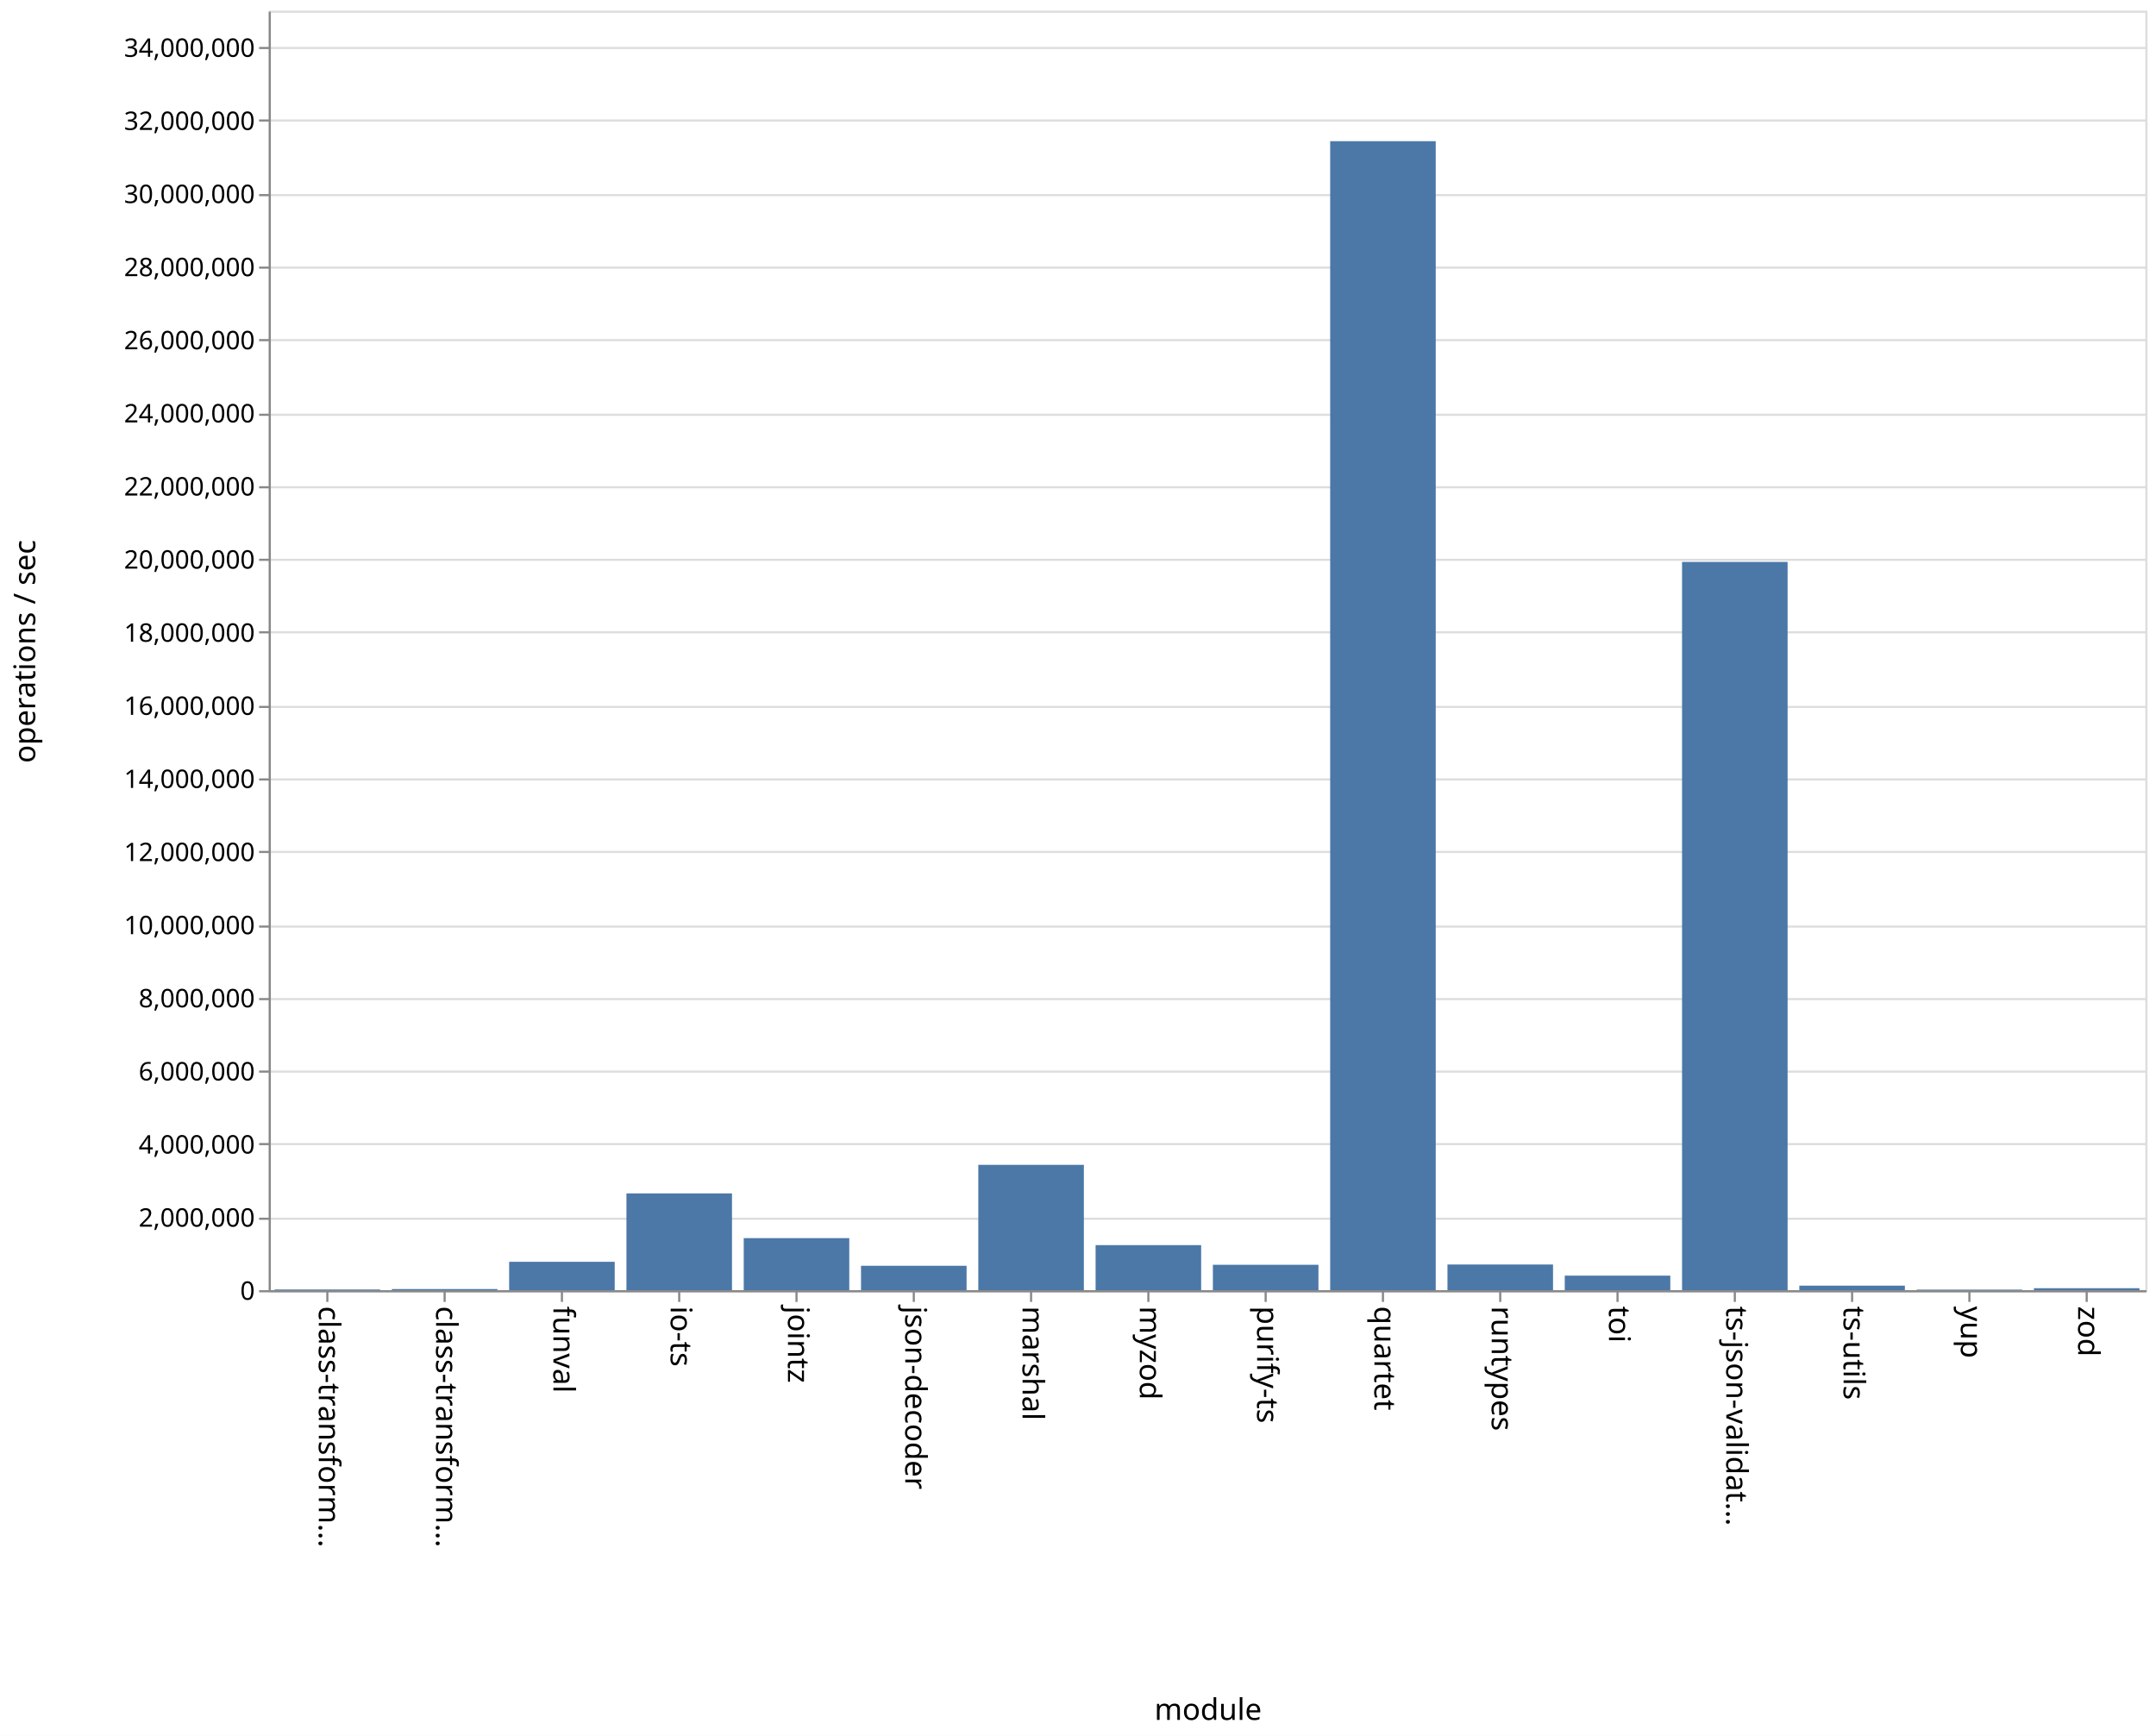
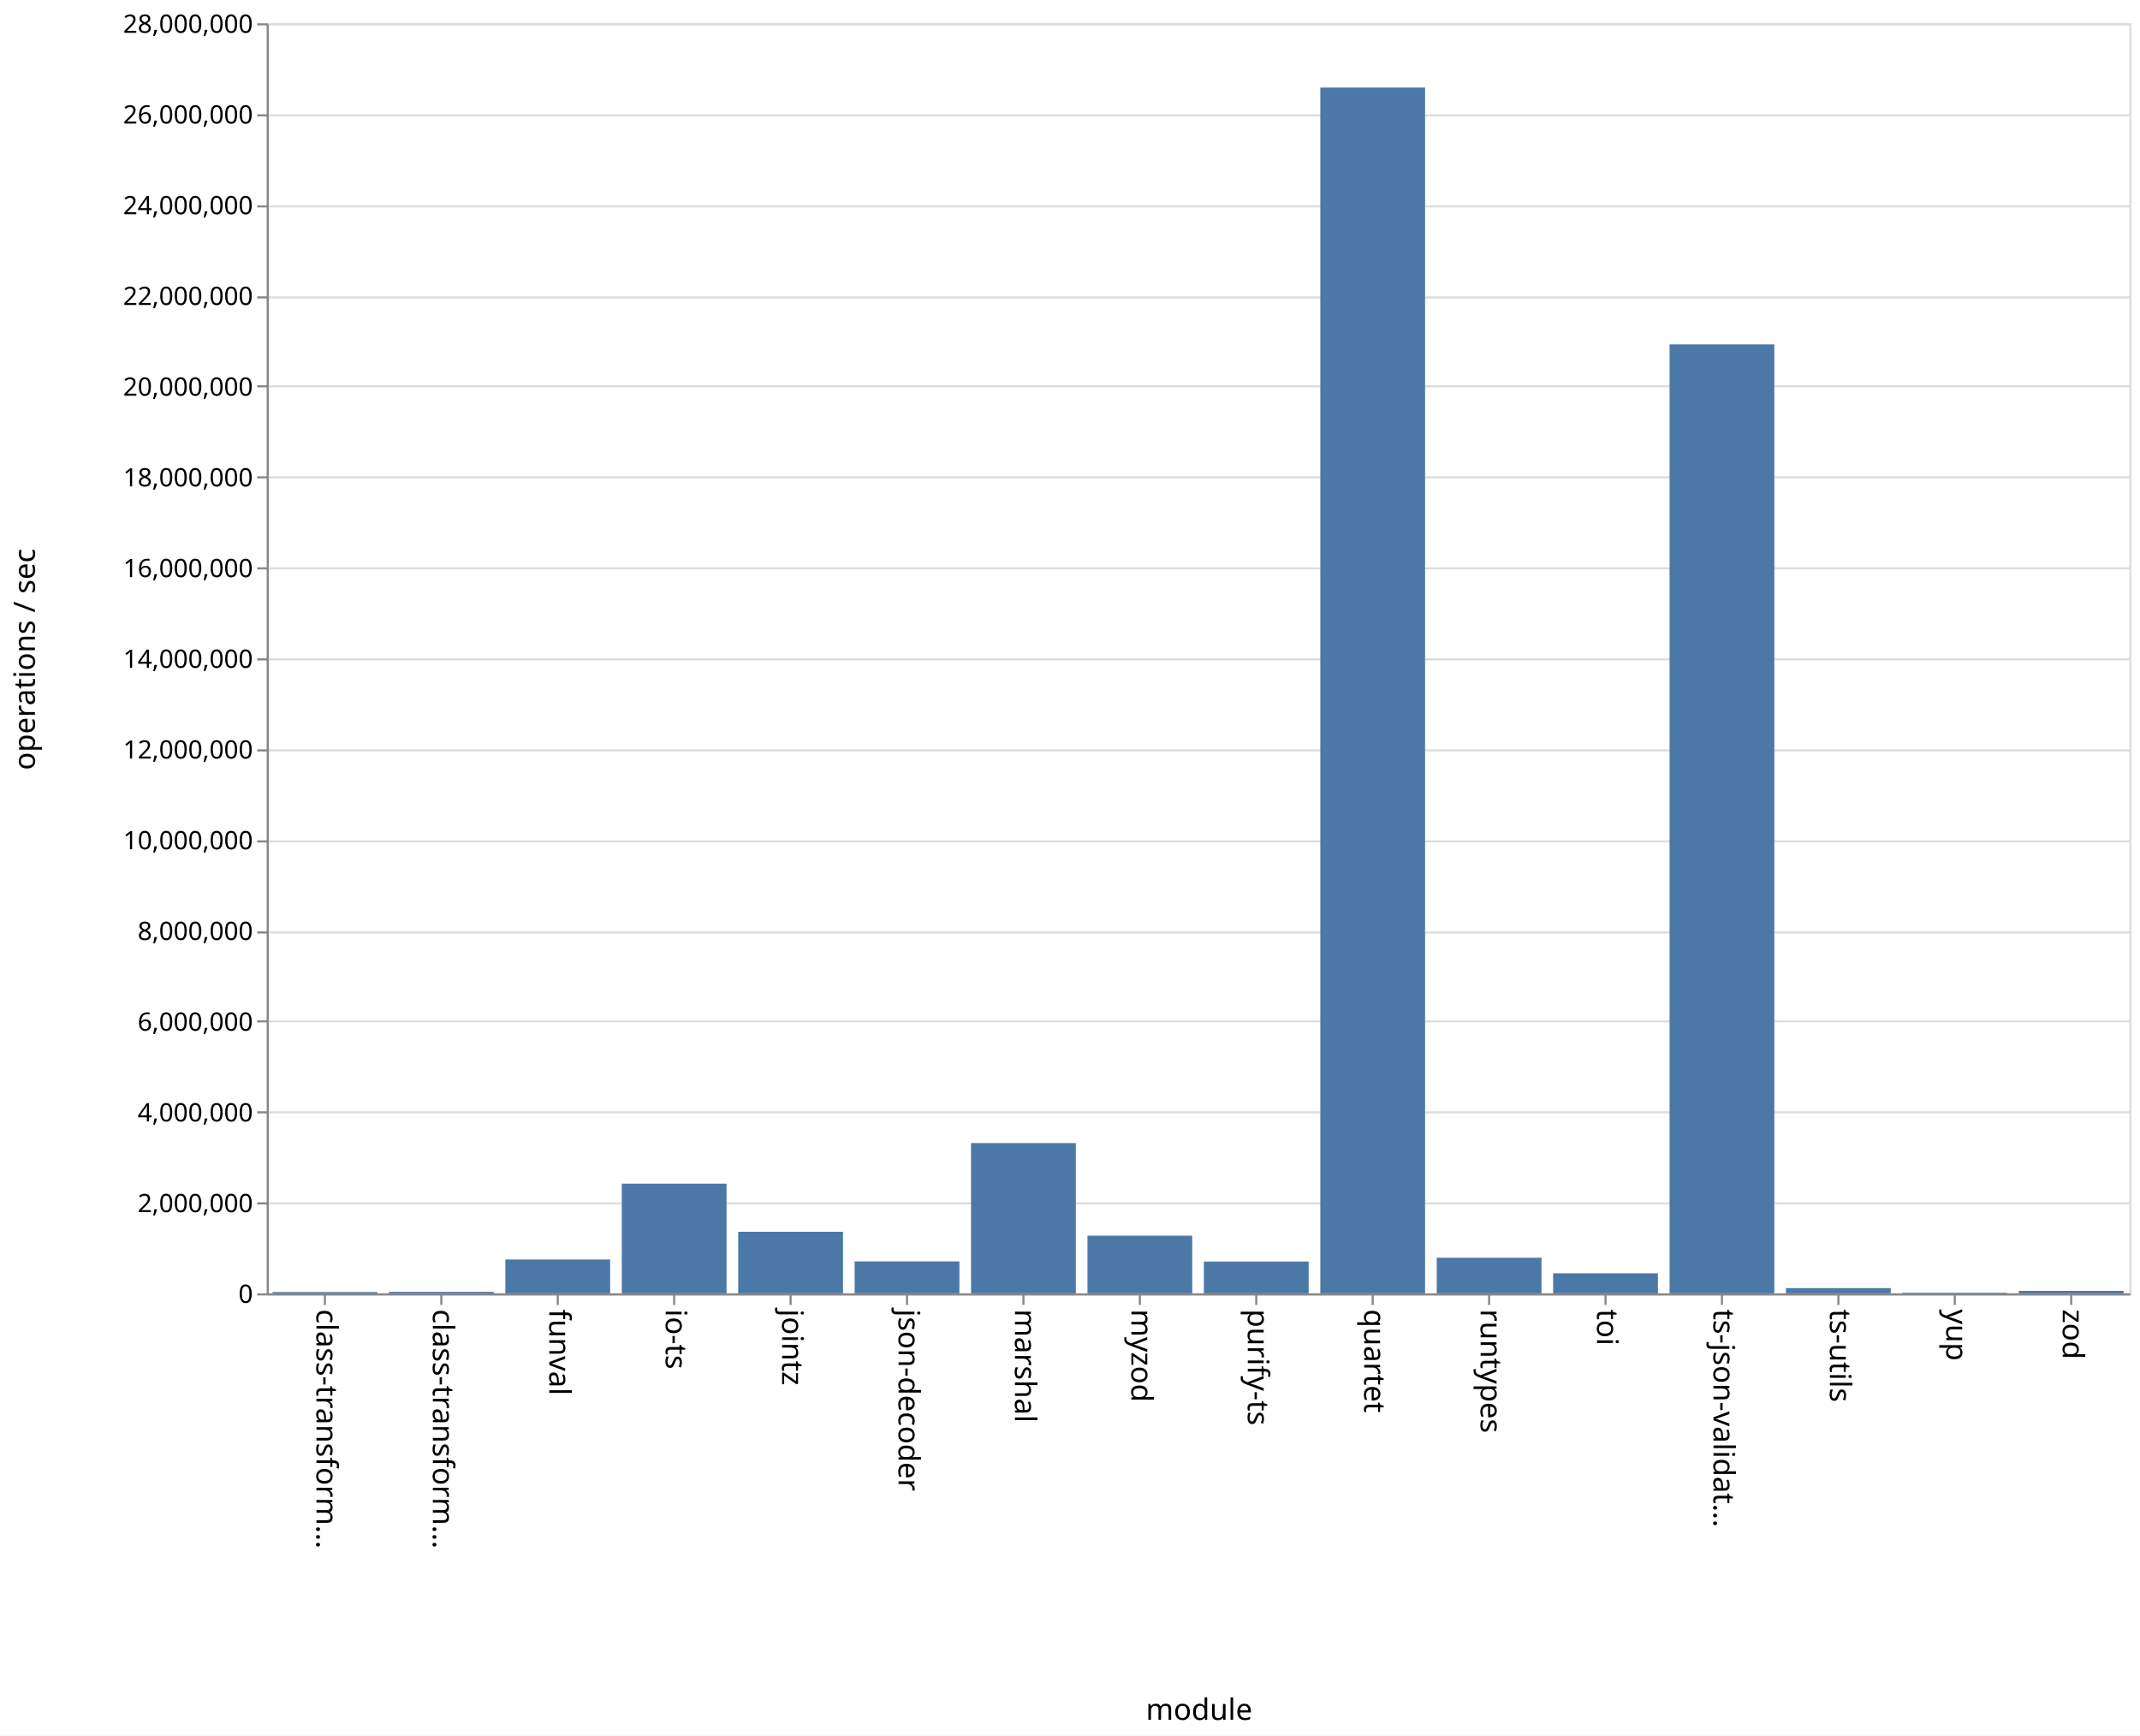
- <svg xmlns="http://www.w3.org/2000/svg" class="marks" width="1011" height="814">
-   <path fill="#fff" d="M0 0h1011v814H0z" />
+ <svg xmlns="http://www.w3.org/2000/svg" class="marks" width="1011" height="820">
+   <path fill="#fff" d="M0 0h1011v820H0z" />
  <g class="mark-group role-frame root" aria-roledescription="group mark container">
-     <path class="background" aria-hidden="true" d="M126.5 5.5h880v600h-880z" fill="none" stroke="#ddd" />
+     <path class="background" aria-hidden="true" d="M126.5 11.5h880v600h-880z" fill="none" stroke="#ddd" />
    <g class="mark-group role-axis" aria-hidden="true">
-       <path class="background" aria-hidden="true" d="M126.5 5.5z" pointer-events="none" fill="none" />
+       <path class="background" aria-hidden="true" d="M126.5 11.5z" pointer-events="none" fill="none" />
      <g class="mark-rule role-axis-grid" pointer-events="none" fill="none" stroke="#ddd">
-         <path d="M126.5 605.5h880M126.5 571.5h880M126.5 536.5h880M126.5 502.5h880M126.5 468.5h880M126.5 434.5h880M126.5 399.5h880M126.5 365.5h880M126.5 331.5h880M126.5 296.5h880M126.5 262.5h880M126.5 228.5h880M126.5 194.5h880M126.5 159.5h880M126.5 125.5h880M126.5 91.5h880M126.5 56.5h880M126.5 22.5h880" />
+         <path d="M126.5 611.5h880M126.5 568.5h880M126.5 525.5h880M126.5 482.5h880M126.5 440.5h880M126.5 397.5h880M126.5 354.5h880M126.5 311.5h880M126.5 268.5h880M126.5 225.5h880M126.5 182.5h880M126.5 140.5h880M126.5 97.5h880M126.5 54.5h880M126.5 11.5h880" />
      </g>
    </g>
    <g class="mark-group role-axis" aria-roledescription="axis" aria-label="X-axis titled 'module' for a discrete scale with 16 values: class-transformer-validator-async, class-transformer-validator-sync, funval, io-ts, jointz, ending with zod">
-       <path class="background" aria-hidden="true" d="M126.5 605.5z" pointer-events="none" fill="none" />
+       <path class="background" aria-hidden="true" d="M126.5 611.5z" pointer-events="none" fill="none" />
      <g class="mark-rule role-axis-tick" pointer-events="none" fill="none" stroke="#888">
-         <path d="M153.5 605.5v5M208.5 605.5v5M263.5 605.5v5M318.5 605.5v5M373.5 605.5v5M428.5 605.5v5M483.5 605.5v5M538.5 605.5v5M593.5 605.5v5M648.5 605.5v5M703.5 605.5v5M758.5 605.5v5M813.5 605.5v5M868.5 605.5v5M923.5 605.5v5M978.5 605.5v5" />
+         <path d="M153.5 611.5v5M208.5 611.5v5M263.5 611.5v5M318.5 611.5v5M373.5 611.5v5M428.5 611.5v5M483.5 611.5v5M538.5 611.5v5M593.5 611.5v5M648.5 611.5v5M703.5 611.5v5M758.5 611.5v5M813.5 611.5v5M868.5 611.5v5M923.5 611.5v5M978.5 611.5v5" />
      </g>
      <g class="mark-text role-axis-label" pointer-events="none" font-family="sans-serif" font-size="14">
-         <text transform="rotate(90 -231.5 381)">
+         <text transform="rotate(90 -234.5 384)">
                    class-transform…
                </text>
-         <text transform="rotate(90 -204 408.5)">
+         <text transform="rotate(90 -207 411.5)">
                    class-transform…
                </text>
-         <text transform="rotate(90 -176.5 436)">
+         <text transform="rotate(90 -179.5 439)">
                    funval
                </text>
-         <text transform="rotate(90 -149 463.5)">
+         <text transform="rotate(90 -152 466.5)">
                    io-ts
                </text>
-         <text transform="rotate(90 -121.5 491)">
+         <text transform="rotate(90 -124.5 494)">
                    jointz
                </text>
-         <text transform="rotate(90 -94 518.5)">
+         <text transform="rotate(90 -97 521.5)">
                    json-decoder
                </text>
-         <text transform="rotate(90 -66.5 546)">
+         <text transform="rotate(90 -69.5 549)">
                    marshal
                </text>
-         <text transform="rotate(90 -39 573.5)">
+         <text transform="rotate(90 -42 576.5)">
                    myzod
                </text>
-         <text transform="rotate(90 -11.5 601)">
+         <text transform="rotate(90 -14.5 604)">
                    purify-ts
                </text>
-         <text transform="rotate(90 16 628.5)">
+         <text transform="rotate(90 13 631.5)">
                    quartet
                </text>
-         <text transform="rotate(90 43.5 656)">
+         <text transform="rotate(90 40.5 659)">
                    runtypes
                </text>
-         <text transform="rotate(90 71 683.5)">
+         <text transform="rotate(90 68 686.5)">
                    toi
                </text>
-         <text transform="rotate(90 98.5 711)">
+         <text transform="rotate(90 95.5 714)">
                    ts-json-validat…
                </text>
-         <text transform="rotate(90 126 738.5)">
+         <text transform="rotate(90 123 741.5)">
                    ts-utils
                </text>
-         <text transform="rotate(90 153.5 766)">
+         <text transform="rotate(90 150.5 769)">
                    yup
                </text>
-         <text transform="rotate(90 181 793.5)">
+         <text transform="rotate(90 178 796.5)">
                    zod
                </text>
      </g>
-       <path fill="none" stroke="#888" d="M126.5 605.5h880" pointer-events="none" />
-       <text text-anchor="middle" transform="translate(566.5 806.5)" font-family="sans-serif" font-size="14" font-weight="400" pointer-events="none">
+       <path fill="none" stroke="#888" d="M126.5 611.5h880" pointer-events="none" />
+       <text text-anchor="middle" transform="translate(566.5 812.5)" font-family="sans-serif" font-size="14" font-weight="400" pointer-events="none">
                module
            </text>
    </g>
-     <g class="mark-group role-axis" aria-roledescription="axis" aria-label="Y-axis titled 'operations / sec' for a linear scale with values from 0 to 35,000,000">
-       <path class="background" aria-hidden="true" d="M126.5 5.5z" pointer-events="none" fill="none" />
+     <g class="mark-group role-axis" aria-roledescription="axis" aria-label="Y-axis titled 'operations / sec' for a linear scale with values from 0 to 28,000,000">
+       <path class="background" aria-hidden="true" d="M126.5 11.5z" pointer-events="none" fill="none" />
      <g class="mark-rule role-axis-tick" pointer-events="none" fill="none" stroke="#888">
-         <path d="M126.5 605.5h-5M126.5 571.5h-5M126.5 536.5h-5M126.5 502.5h-5M126.5 468.5h-5M126.5 434.5h-5M126.5 399.5h-5M126.5 365.5h-5M126.5 331.5h-5M126.5 296.5h-5M126.5 262.5h-5M126.5 228.5h-5M126.5 194.5h-5M126.5 159.5h-5M126.5 125.5h-5M126.5 91.5h-5M126.5 56.5h-5M126.5 22.5h-5" />
+         <path d="M126.5 611.5h-5M126.5 568.5h-5M126.5 525.5h-5M126.5 482.5h-5M126.5 440.5h-5M126.5 397.5h-5M126.5 354.5h-5M126.5 311.5h-5M126.5 268.5h-5M126.5 225.5h-5M126.5 182.5h-5M126.5 140.5h-5M126.5 97.5h-5M126.5 54.5h-5M126.5 11.5h-5" />
      </g>
      <g class="mark-text role-axis-label" pointer-events="none" text-anchor="end" font-family="sans-serif" font-size="12">
-         <text transform="translate(119.5 609.5)">
+         <text transform="translate(119.5 615.5)">
                    0
                </text>
-         <text transform="translate(119.5 575.214)">
+         <text transform="translate(119.5 572.643)">
                    2,000,000
                </text>
-         <text transform="translate(119.5 540.929)">
+         <text transform="translate(119.5 529.786)">
                    4,000,000
                </text>
-         <text transform="translate(119.5 506.643)">
+         <text transform="translate(119.5 486.929)">
                    6,000,000
                </text>
-         <text transform="translate(119.5 472.357)">
+         <text transform="translate(119.5 444.071)">
                    8,000,000
                </text>
-         <text transform="translate(119.5 438.071)">
+         <text transform="translate(119.5 401.214)">
                    10,000,000
                </text>
-         <text transform="translate(119.5 403.786)">
+         <text transform="translate(119.5 358.357)">
                    12,000,000
                </text>
-         <text transform="translate(119.5 369.5)">
+         <text transform="translate(119.5 315.5)">
                    14,000,000
                </text>
-         <text transform="translate(119.5 335.214)">
+         <text transform="translate(119.5 272.643)">
                    16,000,000
                </text>
-         <text transform="translate(119.5 300.929)">
+         <text transform="translate(119.5 229.786)">
                    18,000,000
                </text>
-         <text transform="translate(119.5 266.643)">
+         <text transform="translate(119.5 186.929)">
                    20,000,000
                </text>
-         <text transform="translate(119.5 232.357)">
+         <text transform="translate(119.5 144.071)">
                    22,000,000
                </text>
-         <text transform="translate(119.5 198.071)">
+         <text transform="translate(119.5 101.214)">
                    24,000,000
                </text>
-         <text transform="translate(119.5 163.786)">
+         <text transform="translate(119.5 58.357)">
                    26,000,000
                </text>
-         <text transform="translate(119.5 129.5)">
+         <text transform="translate(119.5 15.5)">
                    28,000,000
                </text>
-         <text transform="translate(119.5 95.214)">
-                     30,000,000
-                 </text>
-         <text transform="translate(119.5 60.929)">
-                     32,000,000
-                 </text>
-         <text transform="translate(119.5 26.643)">
-                     34,000,000
-                 </text>
      </g>
-       <path fill="none" stroke="#888" d="M126.5 605.5V5.5" pointer-events="none" />
-       <text text-anchor="middle" transform="rotate(-90 161 144.5)" font-family="sans-serif" font-size="14" font-weight="400" pointer-events="none">
+       <path fill="none" stroke="#888" d="M126.5 611.5v-600" pointer-events="none" />
+       <text text-anchor="middle" transform="rotate(-90 164 147.5)" font-family="sans-serif" font-size="14" font-weight="400" pointer-events="none">
                operations / sec
            </text>
    </g>
    <g class="mark-rect role-mark marks" aria-roledescription="rect mark container" fill="#4c78a8">
-       <path aria-label="operations / sec: 18900; module: class-transformer-validator-async" aria-roledescription="bar" d="M128.75 604.676h49.5V605h-49.5z" />
-       <path aria-label="operations / sec: 30635; module: class-transformer-validator-sync" aria-roledescription="bar" d="M183.75 604.475h49.5V605h-49.5z" />
-       <path aria-label="operations / sec: 776426; module: funval" aria-roledescription="bar" d="M238.75 591.69h49.5V605h-49.5z" />
-       <path aria-label="operations / sec: 2647371; module: io-ts" aria-roledescription="bar" d="M293.75 559.616h49.5V605h-49.5z" />
-       <path aria-label="operations / sec: 1424063; module: jointz" aria-roledescription="bar" d="M348.75 580.587h49.5V605h-49.5z" />
-       <path aria-label="operations / sec: 667541; module: json-decoder" aria-roledescription="bar" d="M403.75 593.556h49.5V605h-49.5z" />
-       <path aria-label="operations / sec: 3428929; module: marshal" aria-roledescription="bar" d="M458.75 546.218h49.5V605h-49.5z" />
-       <path aria-label="operations / sec: 1232362; module: myzod" aria-roledescription="bar" d="M513.75 583.874h49.5V605h-49.5z" />
-       <path aria-label="operations / sec: 694844; module: purify-ts" aria-roledescription="bar" d="M568.75 593.088h49.5V605h-49.5z" />
-       <path aria-label="operations / sec: 31429871; module: quartet" aria-roledescription="bar" d="M623.75 66.202h49.5V605h-49.5z" />
-       <path aria-label="operations / sec: 702300; module: runtypes" aria-roledescription="bar" d="M678.75 592.96h49.5V605h-49.5z" />
-       <path aria-label="operations / sec: 397731; module: toi" aria-roledescription="bar" d="M733.75 598.182h49.5V605h-49.5z" />
-       <path aria-label="operations / sec: 19920607; module: ts-json-validator" aria-roledescription="bar" d="M788.75 263.504h49.5V605h-49.5z" />
-       <path aria-label="operations / sec: 123884; module: ts-utils" aria-roledescription="bar" d="M843.75 602.876h49.5V605h-49.5z" />
-       <path aria-label="operations / sec: 14985; module: yup" aria-roledescription="bar" d="M898.75 604.743h49.5V605h-49.5z" />
-       <path aria-label="operations / sec: 53723; module: zod" aria-roledescription="bar" d="M953.75 604.079h49.5V605h-49.5z" />
+       <path aria-label="operations / sec: 28635; module: class-transformer-validator-async" aria-roledescription="bar" d="M128.75 610.386h49.5V611h-49.5z" />
+       <path aria-label="operations / sec: 33130; module: class-transformer-validator-sync" aria-roledescription="bar" d="M183.75 610.29h49.5v.71h-49.5z" />
+       <path aria-label="operations / sec: 745893; module: funval" aria-roledescription="bar" d="M238.75 595.017h49.5V611h-49.5z" />
+       <path aria-label="operations / sec: 2418200; module: io-ts" aria-roledescription="bar" d="M293.75 559.181h49.5V611h-49.5z" />
+       <path aria-label="operations / sec: 1356664; module: jointz" aria-roledescription="bar" d="M348.75 581.929h49.5V611h-49.5z" />
+       <path aria-label="operations / sec: 703880; module: json-decoder" aria-roledescription="bar" d="M403.75 595.917h49.5V611h-49.5z" />
+       <path aria-label="operations / sec: 3312547; module: marshal" aria-roledescription="bar" d="M458.75 540.017h49.5V611h-49.5z" />
+       <path aria-label="operations / sec: 1271298; module: myzod" aria-roledescription="bar" d="M513.75 583.758h49.5V611h-49.5z" />
+       <path aria-label="operations / sec: 700883; module: purify-ts" aria-roledescription="bar" d="M568.75 595.981h49.5V611h-49.5z" />
+       <path aria-label="operations / sec: 26582634; module: quartet" aria-roledescription="bar" d="M623.75 41.372h49.5V611h-49.5z" />
+       <path aria-label="operations / sec: 785275; module: runtypes" aria-roledescription="bar" d="M678.75 594.173h49.5V611h-49.5z" />
+       <path aria-label="operations / sec: 441827; module: toi" aria-roledescription="bar" d="M733.75 601.532h49.5V611h-49.5z" />
+       <path aria-label="operations / sec: 20921264; module: ts-json-validator" aria-roledescription="bar" d="M788.75 162.687h49.5V611h-49.5z" />
+       <path aria-label="operations / sec: 115162; module: ts-utils" aria-roledescription="bar" d="M843.75 608.532h49.5V611h-49.5z" />
+       <path aria-label="operations / sec: 13654; module: yup" aria-roledescription="bar" d="M898.75 610.707h49.5V611h-49.5z" />
+       <path aria-label="operations / sec: 54621; module: zod" aria-roledescription="bar" d="M953.75 609.83h49.5V611h-49.5z" />
    </g>
  </g>
</svg>
